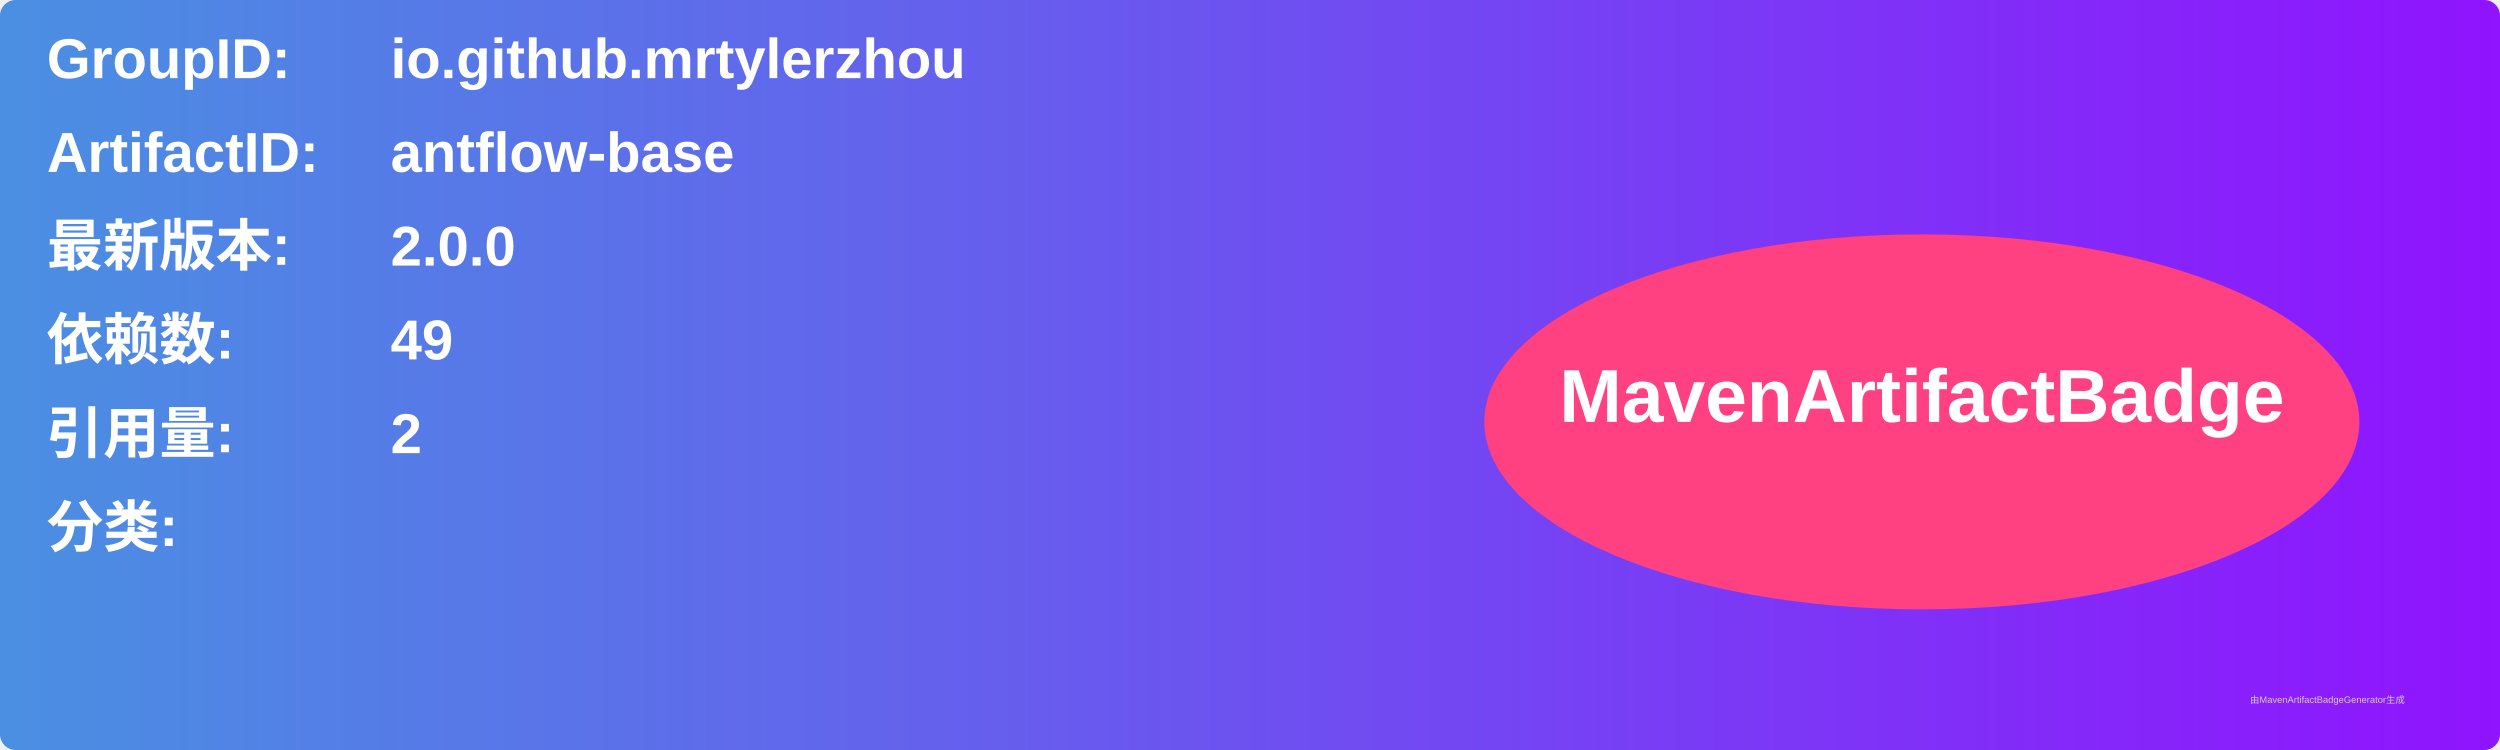
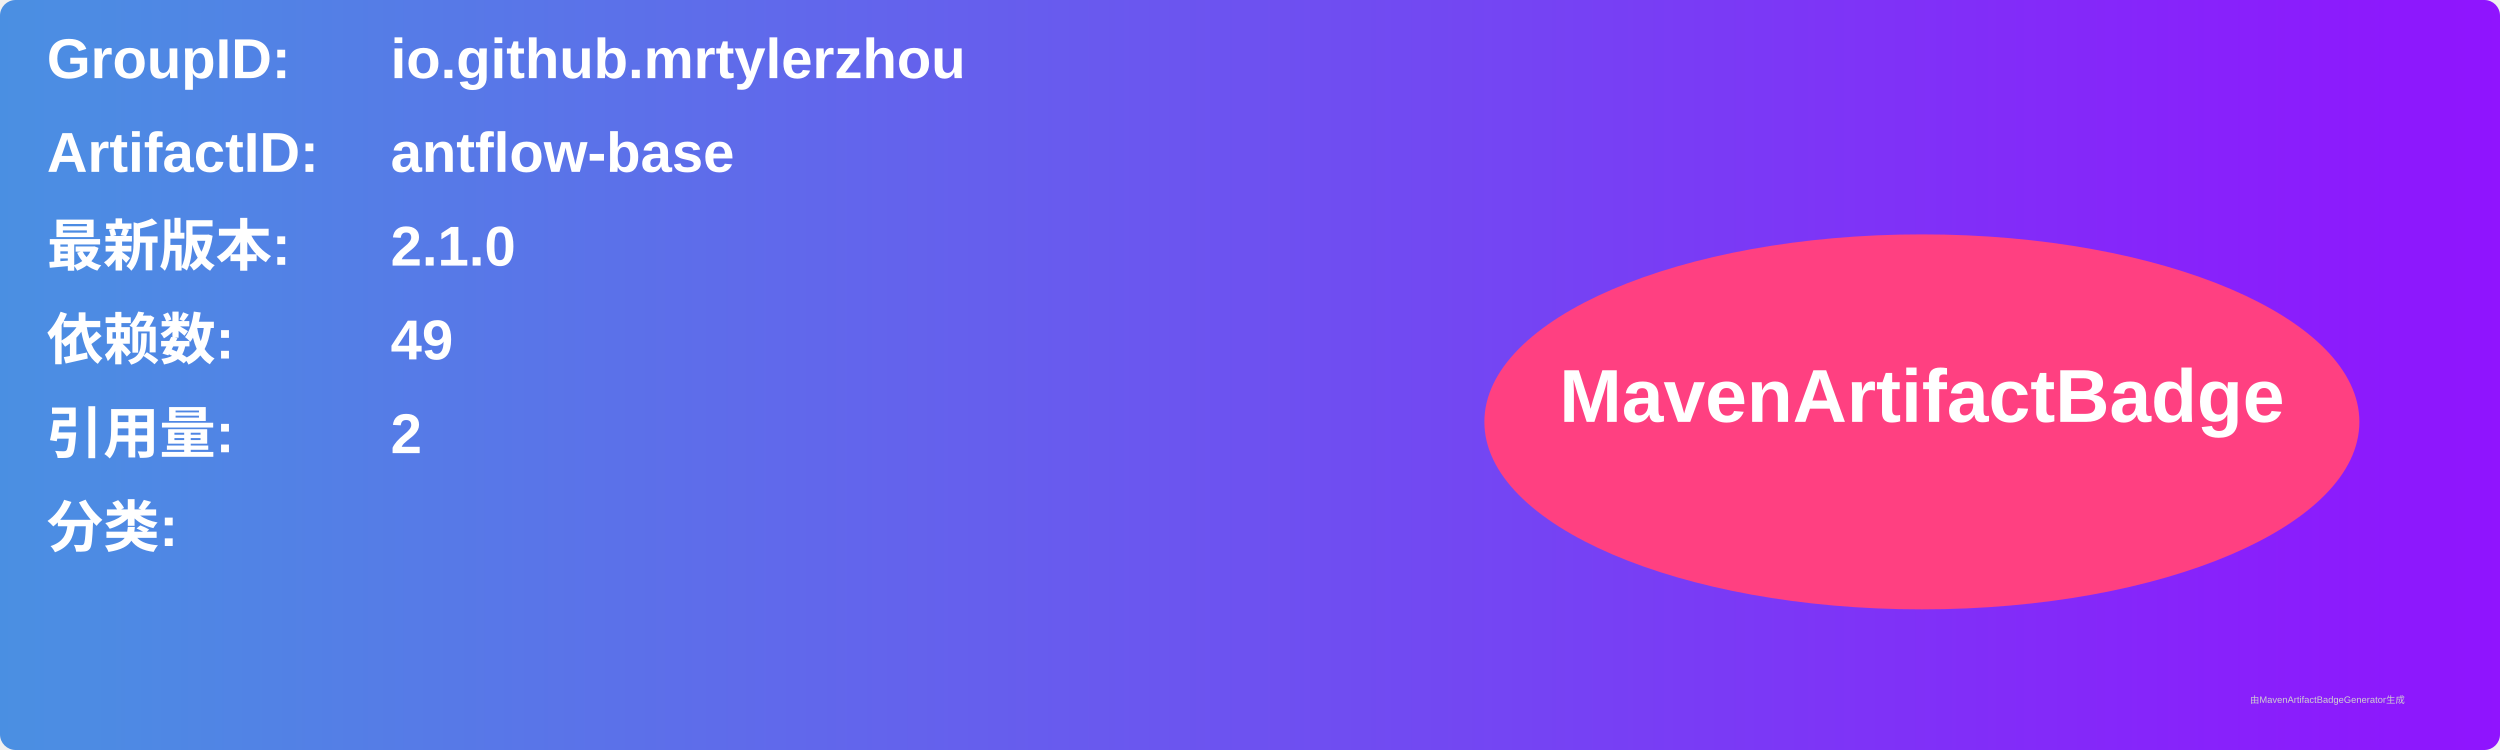
<svg xmlns="http://www.w3.org/2000/svg" width="800" height="240" viewBox="0 0 800 240">
  <linearGradient id="grad" x1="0%" y1="0%" x2="100%" y2="0%">
    <stop offset="0%" stop-color="#4a90e2" />
    <stop offset="100%" stop-color="#9013fe" />
  </linearGradient>
  <rect width="100%" height="100%" rx="5" ry="5" fill="url(#grad)" />
  <g transform="translate(15, 15)">
    <text x="0" y="10" font-family="Arial" font-size="18" fill="white" font-weight="bold" width="260">GroupID:</text>
    <text x="110" y="10" font-family="Arial" font-size="18" fill="white" font-weight="bold" width="460">io.github.mrtylerzhou</text>
    <text x="0" y="40" font-family="Arial" font-size="18" fill="white" font-weight="bold" width="260">ArtifactID:</text>
    <text x="110" y="40" font-family="Arial" font-size="18" fill="white" font-weight="bold" width="460">antflow-base</text>
    <text x="0" y="70" font-family="Arial" font-size="18" fill="white" font-weight="bold">最新版本:</text>
    <text x="110" y="70" font-family="Arial" font-size="18" fill="white" font-weight="bold">
-       <tspan font-weight="bold">2.0.0</tspan>
+       <tspan font-weight="bold">2.1.0</tspan>
    </text>
    <text x="0" y="100" font-family="Arial" font-size="18" fill="white" font-weight="bold">依赖数: </text>
    <text x="110" y="100" font-family="Arial" font-size="18" fill="white">
      <tspan font-weight="bold">49</tspan>
    </text>
    <text x="0" y="130" font-family="Arial" font-size="18" fill="white" font-weight="bold">引用量: </text>
    <text x="110" y="130" font-family="Arial" font-size="18" fill="white">
      <tspan font-weight="bold">2</tspan>
    </text>
    <text x="0" y="160" font-family="Arial" font-size="18" fill="white" font-weight="bold">分类:</text>
    <text x="10" y="190" font-family="Arial" font-size="10" fill="white">
      <tspan font-weight="bold" />
    </text>
    <ellipse cx="600" cy="120" rx="140" ry="60" fill="#ff4081" />
    <text x="600" y="120" text-anchor="middle" font-family="Arial" font-size="24" fill="white" font-weight="bold">MavenArtifactBadge</text>
  </g>
  <text x="720" y="225" font-family="Arial" font-size="3" fill="#d0d0d0">由MavenArtifactBadgeGenerator生成</text>
</svg>
